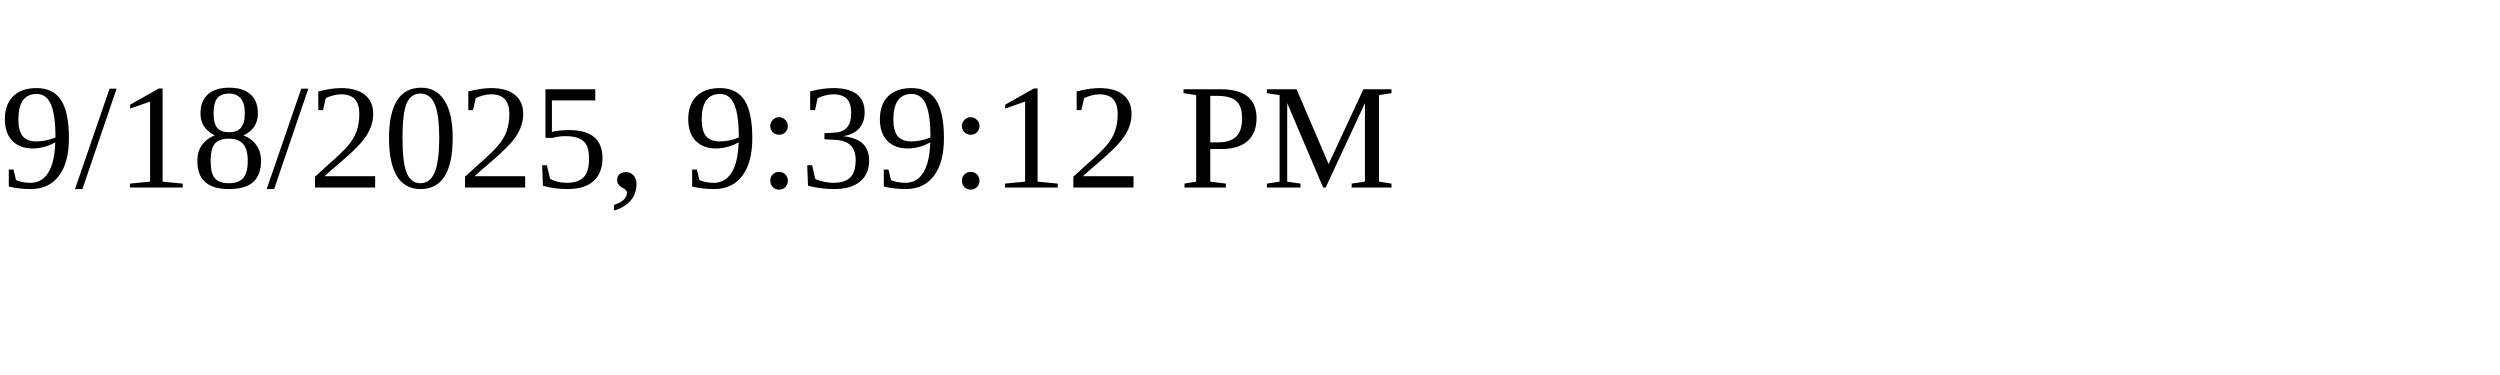
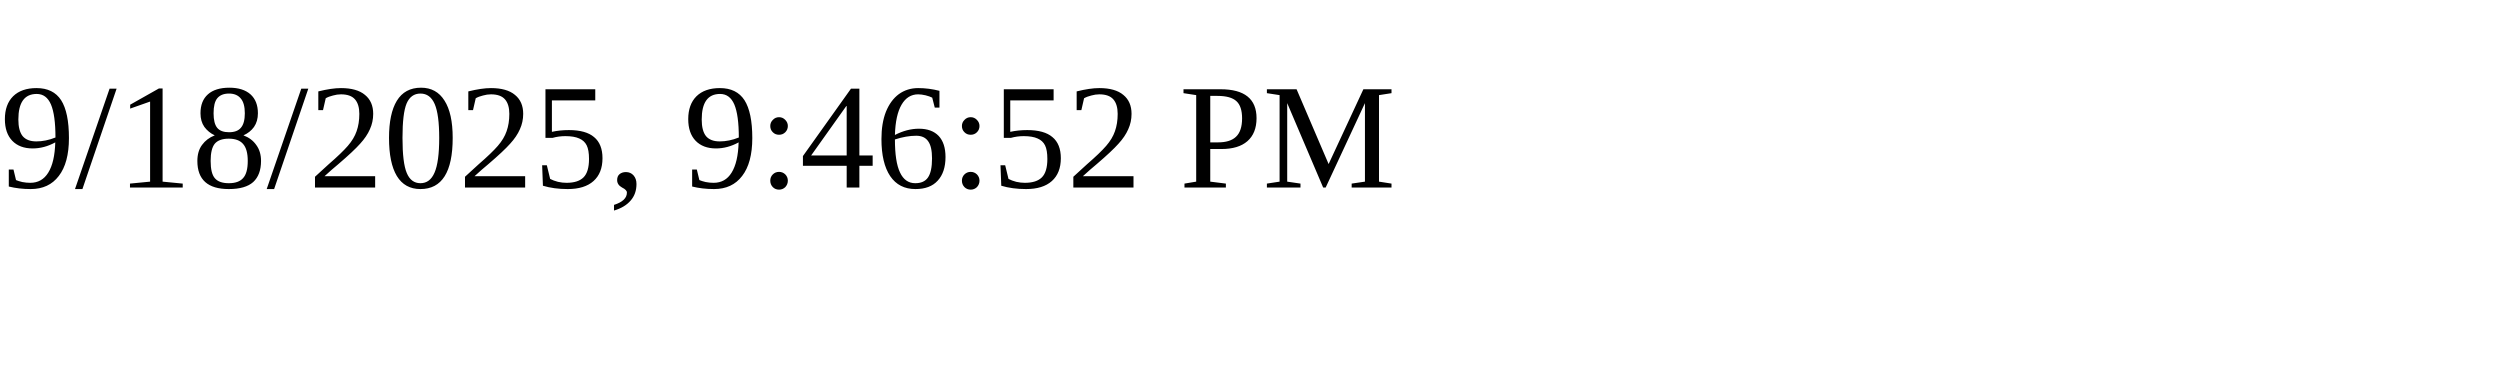
<svg xmlns="http://www.w3.org/2000/svg" height="30" width="200">
-   <text x="0" y="15">9/18/2025, 9:39:12 PM</text>
+   <text x="0" y="15">9/18/2025, 9:46:52 PM</text>
</svg>
